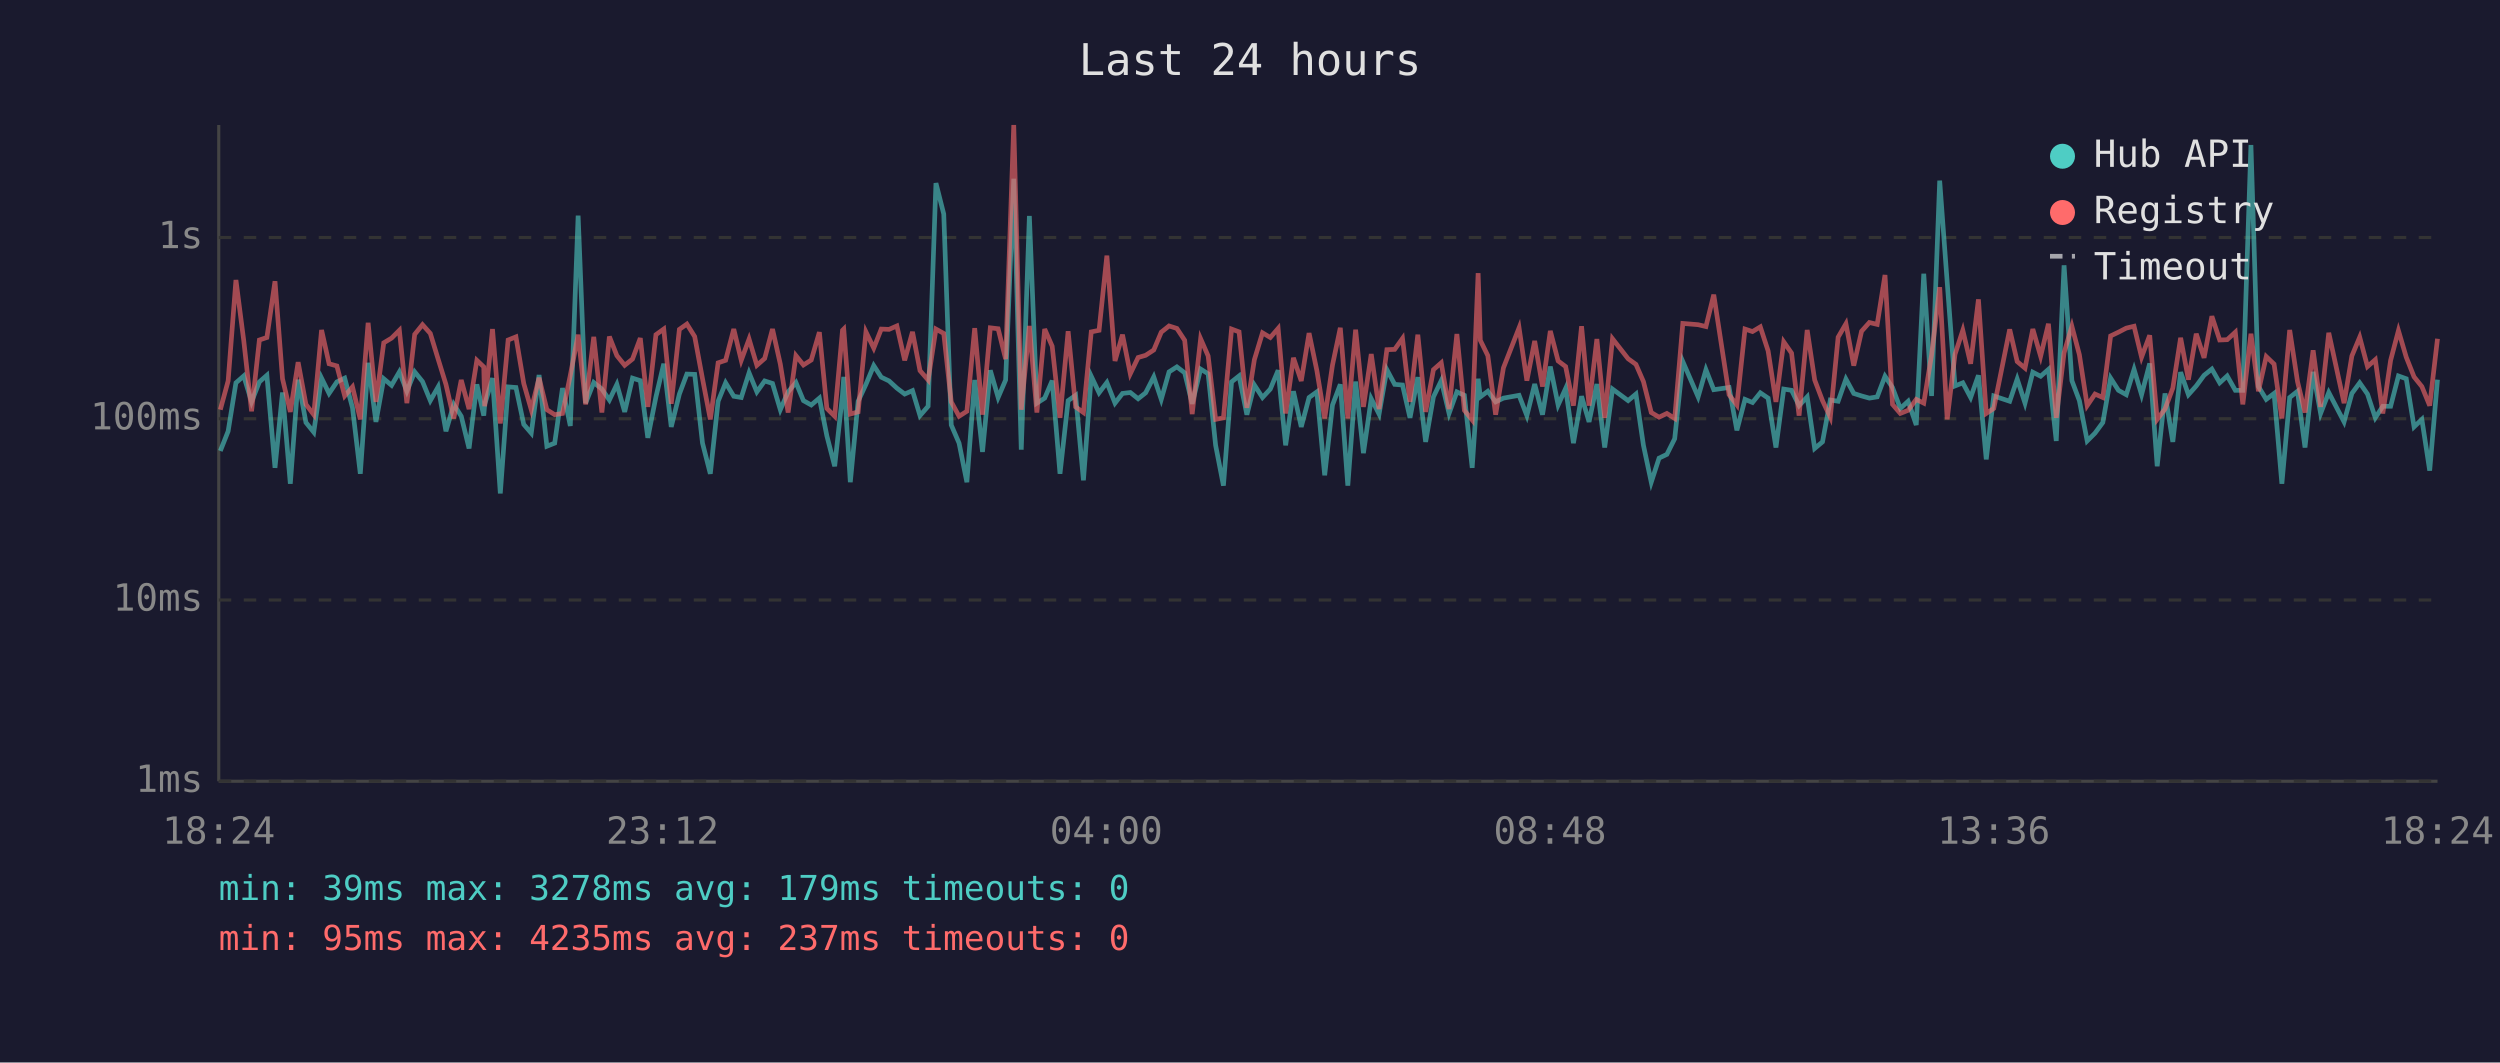
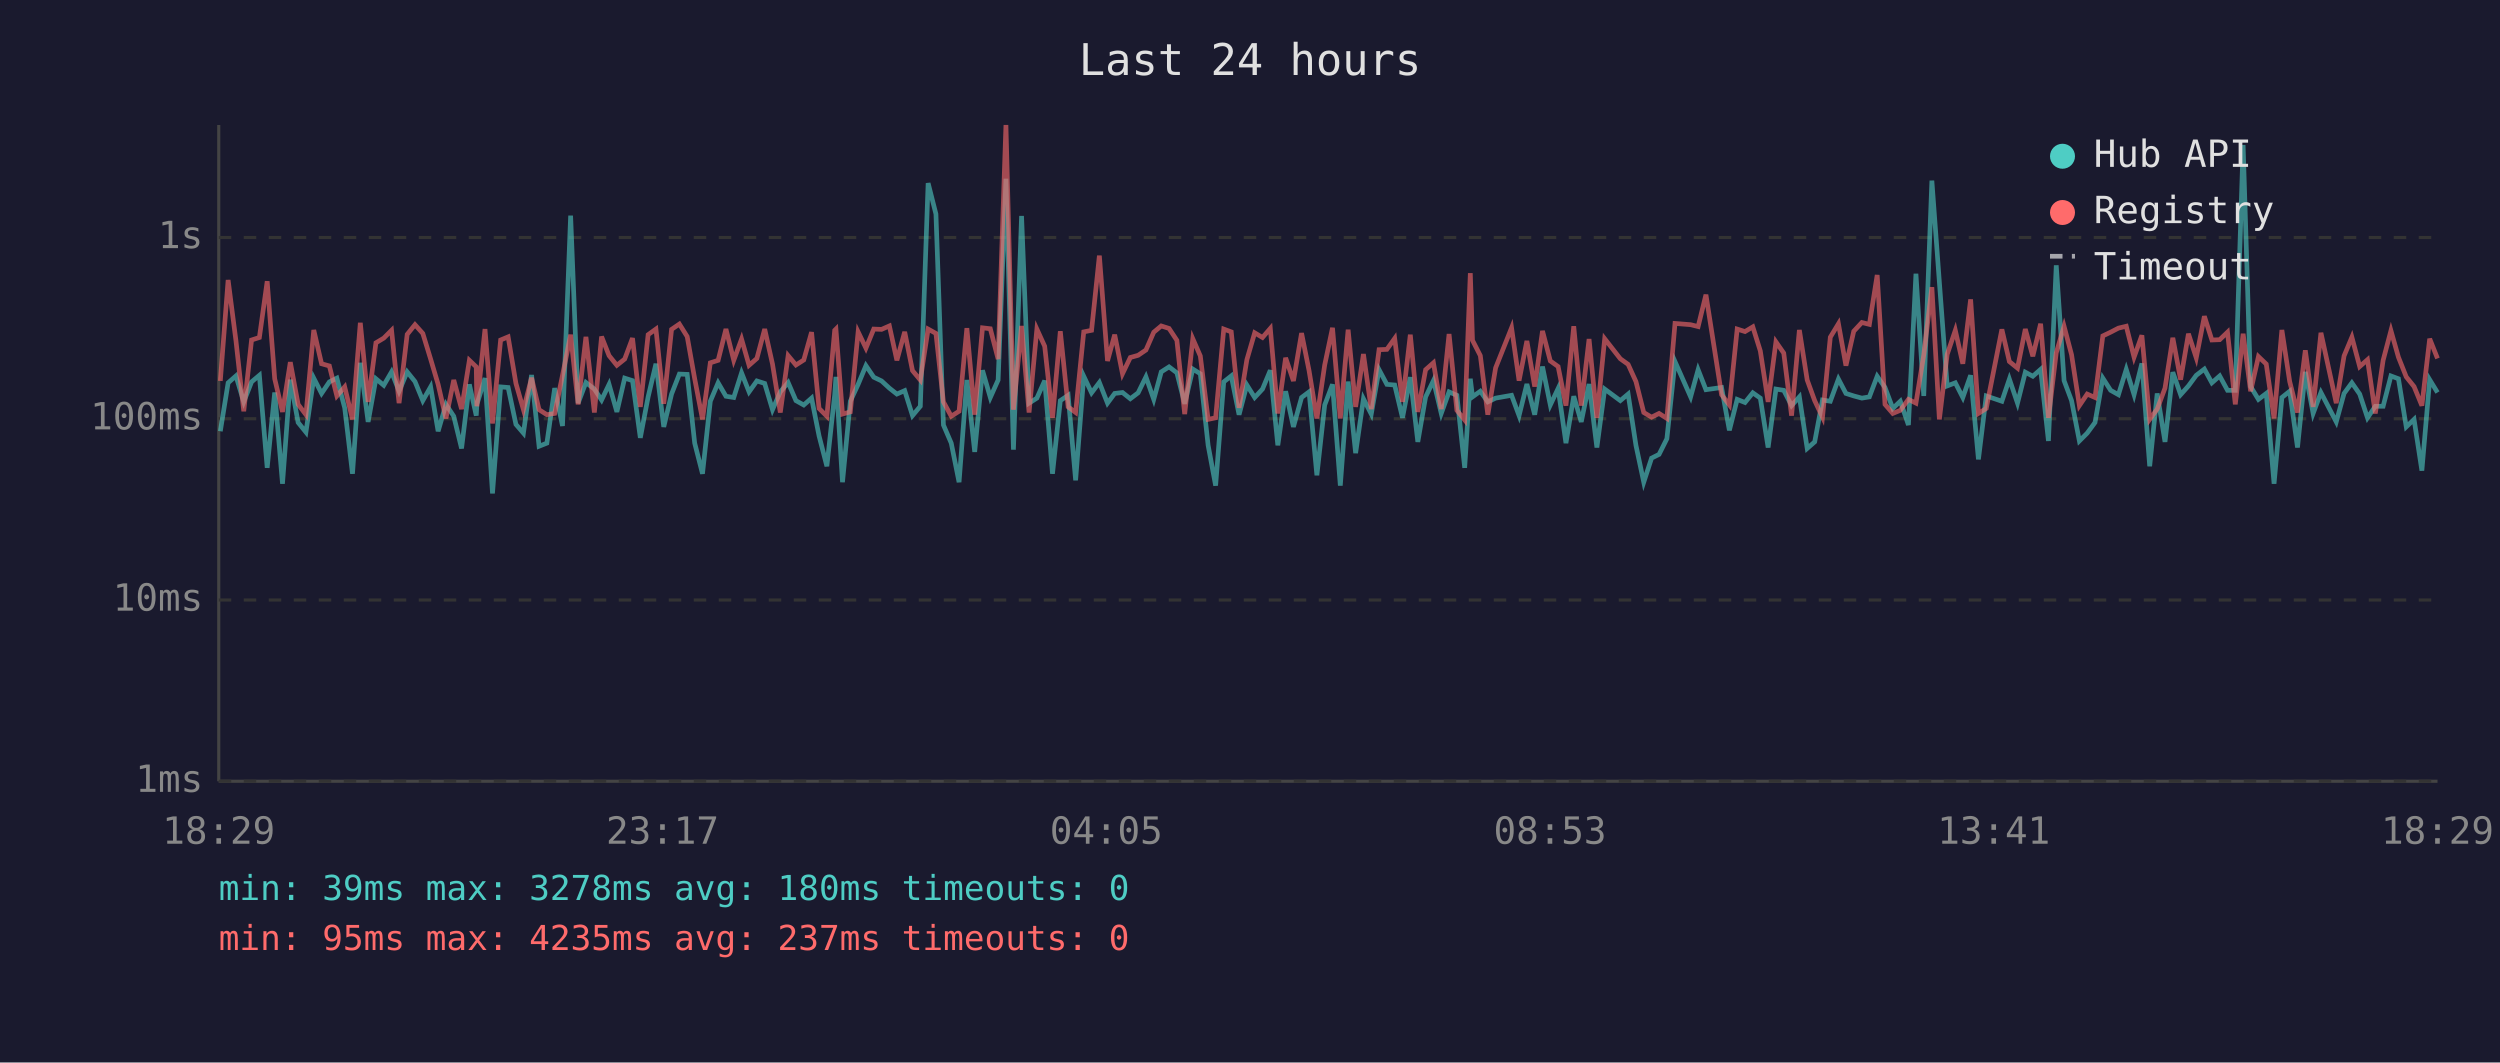
<svg xmlns="http://www.w3.org/2000/svg" viewBox="0 0 800 340" font-family="monospace" font-size="12">
  <rect width="800" height="340" fill="#1a1a2e" />
  <text x="400" y="24" fill="#e0e0e0" font-size="14" text-anchor="middle">Last 24 hours</text>
  <line x1="70" y1="40" x2="70" y2="250" stroke="#444" stroke-width="1" />
  <line x1="70" y1="250" x2="780" y2="250" stroke="#444" stroke-width="1" />
  <line x1="70" y1="250" x2="780" y2="250" stroke="#333" stroke-width="1" stroke-dasharray="4" />
  <text x="65" y="250" fill="#888" text-anchor="end" dominant-baseline="middle">1ms</text>
  <line x1="70" y1="192" x2="780" y2="192" stroke="#333" stroke-width="1" stroke-dasharray="4" />
  <text x="65" y="192" fill="#888" text-anchor="end" dominant-baseline="middle">10ms</text>
  <line x1="70" y1="134" x2="780" y2="134" stroke="#333" stroke-width="1" stroke-dasharray="4" />
  <text x="65" y="134" fill="#888" text-anchor="end" dominant-baseline="middle">100ms</text>
  <line x1="70" y1="76" x2="780" y2="76" stroke="#333" stroke-width="1" stroke-dasharray="4" />
  <text x="65" y="76" fill="#888" text-anchor="end" dominant-baseline="middle">1s</text>
-   <text x="70" y="270" fill="#888" text-anchor="middle">18:24</text>
-   <text x="212" y="270" fill="#888" text-anchor="middle">23:12</text>
-   <text x="354" y="270" fill="#888" text-anchor="middle">04:00</text>
-   <text x="496" y="270" fill="#888" text-anchor="middle">08:48</text>
-   <text x="638" y="270" fill="#888" text-anchor="middle">13:36</text>
-   <text x="780" y="270" fill="#888" text-anchor="middle">18:24</text>
-   <polyline points="70.5,144.3 73.0,138.0 75.5,122.5 78.0,120.3 80.5,128.6 83.0,122.2 85.4,120.1 88.0,149.7 90.4,125.6 92.9,154.8 95.4,121.5 97.9,135.2 100.4,138.3 102.9,121.0 105.3,125.9 107.8,122.2 110.3,121.0 112.8,130.5 115.3,151.6 117.8,116.1 120.3,135.0 122.8,121.2 125.3,123.3 127.8,119.0 130.2,125.2 132.7,119.0 135.2,122.1 137.7,128.2 140.2,123.8 142.7,138.0 145.2,129.4 147.6,133.2 150.1,143.5 152.6,123.0 154.8,133.0 155.1,129.4 157.6,121.0 160.1,157.9 162.6,123.8 165.1,124.0 167.6,135.8 170.0,138.6 172.5,120.0 175.0,142.8 177.5,141.8 180.0,124.2 182.5,136.3 185.0,69.0 187.4,129.0 190.0,122.4 192.6,124.5 195.0,128.0 197.4,123.0 199.9,131.8 202.4,121.0 204.9,121.8 207.3,140.1 209.9,127.0 212.4,116.4 214.8,136.6 217.4,126.1 219.8,119.7 222.3,119.8 224.8,141.8 227.3,151.6 229.8,128.4 232.2,122.5 234.8,126.8 237.2,127.2 239.7,119.3 242.2,125.4 244.7,121.9 247.2,122.7 249.7,131.1 252.2,125.4 254.7,122.4 257.1,128.2 259.6,129.6 262.2,127.4 264.6,139.5 267.1,149.2 269.6,126.3 270.0,120.6 272.1,154.3 274.6,128.4 277.1,123.0 279.6,117.0 282.0,120.7 284.5,121.9 287.0,124.2 289.5,126.1 292.0,125.0 294.4,133.0 297.0,130.0 299.5,58.6 302.0,68.5 304.4,136.0 306.9,141.8 309.4,154.3 311.9,121.6 314.4,144.6 316.9,118.5 319.4,127.2 321.8,121.6 324.4,57.2 326.8,143.9 329.4,69.1 331.8,129.0 334.3,127.4 336.7,121.8 339.2,151.6 341.8,128.2 344.2,126.5 346.7,153.7 349.2,120.4 351.7,125.7 354.2,122.4 356.8,129.0 359.2,125.9 361.7,125.6 364.2,127.6 366.6,125.7 369.2,120.6 371.6,127.8 374.1,119.0 376.6,117.4 379.1,119.3 381.5,129.2 384.2,118.1 386.6,119.6 389.0,142.5 391.5,155.4 394.1,122.2 396.5,120.3 399.0,132.7 401.4,123.2 404.0,127.2 406.5,124.5 409.0,118.5 411.4,142.5 413.9,125.2 416.4,136.6 418.9,127.2 421.4,125.4 423.9,152.1 426.4,129.6 428.9,123.0 431.3,155.4 433.8,122.1 436.3,145.0 438.8,127.6 441.3,132.5 443.8,118.3 446.3,123.0 448.8,123.2 451.2,133.7 453.7,120.7 456.2,141.4 458.7,127.0 461.2,121.8 463.7,132.3 466.2,125.4 468.6,126.5 471.1,149.7 473.0,121.2 473.7,127.0 476.1,125.2 478.6,128.6 481.1,127.4 486.1,126.5 488.6,133.0 491.1,122.9 493.6,132.7 496.1,117.3 498.6,129.6 501.0,124.3 503.5,141.8 506.1,126.8 508.5,135.0 511.0,122.9 513.5,143.2 516.0,124.5 521.0,128.2 523.5,126.1 525.9,142.5 528.4,154.3 530.9,146.6 533.4,145.4 535.9,140.4 538.5,115.7 543.4,127.0 545.9,118.3 548.4,124.7 553.3,124.0 555.8,137.7 558.4,127.8 560.8,128.8 563.3,125.7 565.8,127.4 568.3,143.2 570.8,124.5 573.3,124.9 575.7,129.8 578.3,127.0 580.7,143.5 583.2,141.4 585.7,128.0 588.2,128.4 590.7,121.3 593.2,125.9 595.7,126.7 598.2,127.4 600.7,127.0 603.2,120.4 605.6,124.0 608.1,130.7 610.6,128.4 613.2,136.0 615.6,87.6 618.1,126.7 620.7,57.8 623.1,90.3 625.6,123.5 628.1,122.5 630.6,127.2 633.1,120.1 635.6,147.0 638.0,126.7 643.1,128.4 645.5,121.3 648.0,129.0 650.5,119.1 653.0,120.4 655.5,118.2 658.0,141.1 660.5,84.9 663.0,121.8 665.4,128.2 667.9,141.1 670.4,138.6 672.9,135.2 675.4,121.0 677.9,124.9 680.4,126.3 682.9,118.2 685.3,126.3 687.9,116.3 690.3,149.2 692.8,125.9 695.3,141.4 697.8,119.1 700.3,126.3 702.8,123.5 705.3,120.1 707.8,118.1 710.3,122.5 712.7,120.3 715.3,124.9 717.7,124.9 720.3,46.4 722.7,123.7 725.2,127.8 727.7,125.9 730.2,154.8 732.7,127.2 735.2,125.2 737.6,143.2 740.2,119.0 742.6,132.3 745.2,125.6 750.1,135.0 752.6,125.9 755.1,122.5 757.6,126.1 760.1,133.7 762.5,130.0 765.0,130.0 767.5,120.3 770.0,121.2 772.5,136.6 775.0,134.2 777.5,150.6 780.0,121.5" fill="none" stroke="#4ecdc4" stroke-width="1.5" opacity="0.6" />
-   <polyline points="70.5,131.1 73.0,121.9 75.5,89.6 78.0,109.0 80.5,131.6 83.0,108.8 85.4,108.0 88.0,90.0 90.4,121.2 92.9,131.8 95.4,115.9 97.9,129.4 100.4,132.7 102.9,105.6 105.3,116.4 107.8,117.1 110.3,126.7 112.8,123.8 115.3,134.2 117.8,103.3 120.3,128.6 122.8,109.7 125.3,108.2 127.8,105.7 130.2,129.0 132.7,107.0 135.2,103.9 137.7,106.7 140.2,114.9 142.7,123.0 145.2,133.9 147.6,121.6 150.1,130.9 152.6,115.3 154.8,117.4 155.1,130.0 157.6,105.3 160.1,135.5 162.6,108.8 165.1,107.8 167.6,122.7 170.0,131.1 172.5,120.9 175.0,131.1 177.5,132.7 180.0,132.3 182.5,120.1 185.0,107.1 187.4,129.4 190.0,107.8 192.6,132.0 195.0,107.7 197.4,113.8 199.9,116.9 202.4,114.9 204.9,108.2 207.3,130.2 209.9,107.1 212.4,105.3 214.8,129.2 217.4,105.4 219.8,103.7 222.3,107.7 224.8,121.2 227.3,134.2 229.8,116.1 232.2,115.3 234.8,105.3 237.2,115.3 239.7,108.5 242.2,116.9 244.7,114.7 247.2,105.3 249.7,116.5 252.2,132.0 254.7,113.8 257.1,116.8 259.6,115.2 262.2,106.3 264.6,130.7 267.1,133.2 269.6,105.7 270.0,105.3 272.1,132.5 274.6,131.8 277.1,106.2 279.6,111.4 282.0,105.3 284.5,105.4 287.0,104.3 289.5,115.3 292.0,106.2 294.4,118.6 297.0,121.6 299.5,105.3 302.0,106.7 304.4,128.6 306.9,133.2 309.4,131.6 311.9,105.0 314.4,132.7 316.9,104.9 319.4,105.2 321.8,114.9 324.4,40.0 326.8,131.1 329.4,104.3 331.8,132.0 334.3,105.3 336.7,110.8 339.2,133.7 341.8,106.0 344.2,130.2 346.7,132.0 349.2,106.2 351.7,105.7 354.2,81.8 356.8,115.5 359.2,107.1 361.7,119.6 364.2,114.4 366.6,113.7 369.2,112.0 371.6,106.3 374.1,104.3 376.6,105.1 379.1,108.9 381.5,132.5 384.2,108.4 386.6,113.9 389.0,134.2 391.5,133.7 394.1,105.3 396.5,106.2 399.0,130.5 401.4,115.1 404.0,106.5 406.5,108.0 409.0,105.1 411.4,132.3 413.9,114.5 416.4,121.9 418.9,106.6 421.4,118.6 423.9,133.9 426.4,116.8 428.9,104.9 431.3,133.9 433.8,105.5 436.3,130.2 438.8,113.3 441.3,130.9 443.8,111.9 446.3,111.8 448.8,108.3 451.2,128.6 453.7,107.1 456.2,131.8 458.7,118.3 461.2,116.1 463.7,130.9 466.2,106.9 468.6,131.3 471.1,134.4 473.0,87.4 473.7,108.9 476.1,113.8 478.6,132.7 481.1,117.7 486.1,104.9 488.6,121.8 491.1,109.1 493.6,123.7 496.1,105.9 498.6,115.5 501.0,117.3 503.5,129.8 506.1,104.4 508.5,129.8 511.0,108.5 513.5,133.7 516.0,108.4 521.0,114.8 523.5,116.6 525.9,122.1 528.4,132.0 530.9,133.5 533.4,132.3 535.9,133.9 538.5,103.5 543.4,103.9 545.9,104.5 548.4,94.3 553.3,126.3 555.8,129.6 558.4,105.3 560.8,106.1 563.3,104.6 565.8,112.3 568.3,128.6 570.8,109.4 573.3,113.0 575.7,133.0 578.3,105.6 580.7,121.6 583.2,128.2 585.7,133.5 588.2,107.9 590.7,103.6 593.2,117.0 595.7,106.0 598.2,103.2 600.7,103.8 603.2,88.0 605.6,129.4 608.1,132.3 610.6,131.3 613.2,127.8 615.6,129.0 618.1,113.6 620.7,91.9 623.1,134.2 625.6,113.4 628.1,105.7 630.6,116.4 633.1,95.8 635.6,132.3 638.0,130.7 643.1,105.4 645.5,115.7 648.0,117.8 650.5,105.3 653.0,114.0 655.5,103.6 658.0,133.7 660.5,112.9 663.0,104.4 665.4,113.5 667.9,129.8 670.4,126.1 672.9,127.2 675.4,107.5 677.9,106.3 680.4,105.0 682.9,104.4 685.3,114.3 687.9,107.3 690.3,134.2 692.8,130.9 695.3,124.2 697.8,108.1 700.3,121.5 702.8,106.8 705.3,114.5 707.8,101.2 710.3,108.8 712.7,108.7 715.3,106.3 717.7,129.4 720.3,106.8 722.7,125.2 725.2,114.1 727.7,116.5 730.2,133.9 732.7,105.6 735.2,122.1 737.6,132.0 740.2,112.1 742.6,130.2 745.2,106.5 750.1,129.0 752.6,113.9 755.1,107.9 757.6,117.3 760.1,115.1 762.5,132.3 765.0,115.3 767.5,105.8 770.0,114.3 772.5,120.6 775.0,123.7 777.5,129.8 780.0,108.4" fill="none" stroke="#ff6b6b" stroke-width="1.5" opacity="0.6" />
+   <text x="70" y="270" fill="#888" text-anchor="middle">18:29</text>
+   <text x="212" y="270" fill="#888" text-anchor="middle">23:17</text>
+   <text x="354" y="270" fill="#888" text-anchor="middle">04:05</text>
+   <text x="496" y="270" fill="#888" text-anchor="middle">08:53</text>
+   <text x="638" y="270" fill="#888" text-anchor="middle">13:41</text>
+   <text x="780" y="270" fill="#888" text-anchor="middle">18:29</text>
+   <polyline points="70.5,138.0 73.0,122.5 75.5,120.3 78.0,128.6 80.5,122.2 83.0,120.1 85.5,149.7 87.9,125.6 90.4,154.8 92.9,121.5 95.4,135.2 97.9,138.3 100.4,121.0 102.9,125.9 105.4,122.2 107.8,121.0 110.3,130.5 112.8,151.6 115.3,116.1 117.8,135.0 120.3,121.2 122.8,123.3 125.3,119.0 127.7,125.2 130.3,119.0 132.8,122.1 135.3,128.2 137.8,123.8 140.2,138.0 142.7,129.4 145.2,133.2 147.7,143.5 150.2,123.0 152.4,133.0 152.6,129.4 155.2,121.0 157.6,157.9 160.2,123.8 162.6,124.0 165.1,135.8 167.5,138.6 170.1,120.0 172.5,142.8 175.0,141.8 177.5,124.2 180.0,136.3 182.6,69.0 185.0,129.0 187.5,122.4 190.2,124.5 192.5,128.0 194.9,123.0 197.4,131.8 199.9,121.0 202.4,121.8 204.9,140.1 207.4,127.0 209.9,116.4 212.4,136.6 214.9,126.1 217.4,119.7 219.9,119.8 222.3,141.8 224.8,151.6 227.3,128.4 229.8,122.5 232.3,126.8 234.8,127.2 237.3,119.3 239.7,125.4 242.2,121.9 244.7,122.7 247.2,131.1 249.7,125.4 252.2,122.4 254.7,128.2 257.2,129.6 259.7,127.4 262.1,139.5 264.6,149.2 267.1,126.3 267.5,120.6 269.6,154.3 272.1,128.4 274.6,123.0 277.1,117.0 279.6,120.7 282.1,121.9 284.6,124.2 287.0,126.1 289.5,125.0 292.0,133.0 294.5,130.0 297.0,58.6 299.5,68.5 301.9,136.0 304.4,141.8 306.9,154.3 309.4,121.6 311.9,144.6 314.4,118.5 316.9,127.2 319.4,121.6 321.9,57.2 324.3,143.9 326.9,69.1 329.3,129.0 331.8,127.4 334.3,121.8 336.8,151.6 339.3,128.2 341.8,126.5 344.2,153.7 346.8,120.4 349.3,125.7 351.8,122.4 354.4,129.0 356.7,125.9 359.2,125.6 361.7,127.6 364.2,125.7 366.7,120.6 369.2,127.8 371.6,119.0 374.1,117.4 376.6,119.3 379.1,129.2 381.7,118.1 384.1,119.6 386.6,142.5 389.0,155.4 391.6,122.2 394.0,120.3 396.5,132.7 399.0,123.2 401.5,127.2 404.0,124.5 406.5,118.5 408.9,142.5 411.4,125.2 413.9,136.6 416.5,127.2 418.9,125.4 421.4,152.1 423.9,129.6 426.4,123.0 428.9,155.4 431.4,122.1 433.8,145.0 436.3,127.6 438.8,132.5 441.3,118.3 443.8,123.0 446.3,123.2 448.8,133.7 451.3,120.7 453.7,141.4 456.2,127.0 458.7,121.8 461.2,132.3 463.7,125.4 466.2,126.5 468.7,149.7 470.5,121.2 471.2,127.0 473.7,125.2 476.1,128.6 478.6,127.4 483.7,126.5 486.1,133.0 488.6,122.9 491.1,132.7 493.6,117.3 496.1,129.6 498.6,124.3 501.1,141.8 503.6,126.8 506.0,135.0 508.5,122.9 511.0,143.2 513.5,124.5 518.5,128.2 521.0,126.1 523.5,142.5 526.0,154.3 528.5,146.6 530.9,145.4 533.4,140.4 536.0,115.7 541.0,127.0 543.4,118.3 545.9,124.7 550.9,124.0 553.4,137.7 555.9,127.8 558.4,128.8 560.9,125.7 563.3,127.4 565.8,143.2 568.3,124.5 570.8,124.9 573.3,129.8 575.8,127.0 578.3,143.5 580.7,141.4 583.2,128.0 585.7,128.4 588.3,121.3 590.7,125.9 593.2,126.7 595.8,127.4 598.2,127.0 600.7,120.4 603.2,124.0 605.7,130.7 608.1,128.4 610.7,136.0 613.1,87.6 615.6,126.7 618.2,57.8 620.6,90.3 623.1,123.5 625.7,122.5 628.1,127.2 630.6,120.1 633.1,147.0 635.6,126.7 640.6,128.4 643.0,121.3 645.6,129.0 648.1,119.1 650.5,120.4 653.0,118.2 655.5,141.1 658.0,84.9 660.5,121.8 662.9,128.2 665.4,141.1 667.9,138.6 670.4,135.2 672.9,121.0 675.4,124.9 677.9,126.3 680.4,118.2 682.9,126.3 685.4,116.3 687.9,149.2 690.3,125.9 692.8,141.4 695.3,119.1 697.8,126.3 700.3,123.5 702.8,120.1 705.4,118.1 707.8,122.5 710.3,120.3 712.8,124.9 715.3,124.9 717.8,46.4 720.2,123.7 722.7,127.8 725.2,125.9 727.7,154.8 730.2,127.2 732.7,125.2 735.2,143.2 737.7,119.0 740.2,132.3 742.7,125.6 747.6,135.0 750.1,125.9 752.6,122.5 755.1,126.1 757.6,133.7 760.1,130.0 762.6,130.0 765.1,120.3 767.5,121.2 770.0,136.6 772.5,134.2 775.0,150.6 777.5,121.5 780.0,125.6" fill="none" stroke="#4ecdc4" stroke-width="1.5" opacity="0.6" />
+   <polyline points="70.5,121.9 73.0,89.6 75.5,109.0 78.0,131.6 80.5,108.8 83.0,108.0 85.5,90.0 87.9,121.2 90.4,131.8 92.9,115.9 95.4,129.4 97.9,132.7 100.4,105.6 102.9,116.4 105.4,117.1 107.8,126.7 110.3,123.8 112.8,134.2 115.3,103.3 117.8,128.6 120.3,109.7 122.8,108.2 125.3,105.7 127.7,129.0 130.3,107.0 132.8,103.9 135.3,106.7 137.8,114.9 140.2,123.0 142.7,133.9 145.2,121.6 147.7,130.9 150.2,115.3 152.4,117.4 152.6,130.0 155.2,105.3 157.6,135.5 160.2,108.8 162.6,107.8 165.1,122.7 167.5,131.1 170.1,120.9 172.5,131.1 175.0,132.7 177.5,132.3 180.0,120.1 182.6,107.1 185.0,129.4 187.5,107.8 190.2,132.0 192.5,107.7 194.9,113.8 197.4,116.9 199.9,114.9 202.4,108.2 204.9,130.2 207.4,107.1 209.9,105.3 212.4,129.2 214.9,105.4 217.4,103.7 219.9,107.7 222.3,121.2 224.8,134.2 227.3,116.1 229.8,115.3 232.3,105.3 234.8,115.3 237.3,108.5 239.7,116.9 242.2,114.7 244.7,105.3 247.2,116.5 249.7,132.0 252.2,113.8 254.7,116.8 257.2,115.2 259.7,106.3 262.1,130.7 264.6,133.2 267.1,105.7 267.5,105.3 269.6,132.5 272.1,131.8 274.6,106.2 277.1,111.4 279.6,105.3 282.1,105.4 284.6,104.3 287.0,115.3 289.5,106.2 292.0,118.6 294.5,121.6 297.0,105.3 299.5,106.7 301.9,128.6 304.4,133.2 306.9,131.6 309.4,105.0 311.9,132.7 314.4,104.9 316.9,105.2 319.4,114.9 321.9,40.0 324.3,131.1 326.9,104.3 329.3,132.0 331.8,105.3 334.3,110.8 336.8,133.7 339.3,106.0 341.8,130.2 344.2,132.0 346.8,106.2 349.3,105.7 351.8,81.8 354.4,115.5 356.7,107.1 359.2,119.6 361.7,114.4 364.2,113.7 366.7,112.0 369.2,106.3 371.6,104.3 374.1,105.1 376.6,108.9 379.1,132.5 381.7,108.4 384.1,113.9 386.6,134.2 389.0,133.7 391.6,105.3 394.0,106.2 396.5,130.5 399.0,115.1 401.5,106.5 404.0,108.0 406.5,105.1 408.9,132.3 411.4,114.5 413.9,121.9 416.5,106.6 418.9,118.6 421.4,133.9 423.9,116.8 426.4,104.9 428.9,133.9 431.4,105.5 433.8,130.2 436.3,113.3 438.8,130.9 441.3,111.9 443.8,111.8 446.3,108.3 448.8,128.6 451.3,107.1 453.7,131.8 456.2,118.3 458.7,116.1 461.2,130.9 463.7,106.9 466.2,131.3 468.7,134.4 470.5,87.4 471.2,108.9 473.7,113.8 476.1,132.7 478.6,117.7 483.7,104.9 486.1,121.8 488.6,109.1 491.1,123.7 493.6,105.9 496.1,115.5 498.6,117.3 501.1,129.8 503.6,104.4 506.0,129.8 508.5,108.5 511.0,133.7 513.5,108.4 518.5,114.8 521.0,116.6 523.5,122.1 526.0,132.0 528.5,133.5 530.9,132.3 533.4,133.9 536.0,103.5 541.0,103.9 543.4,104.5 545.9,94.3 550.9,126.3 553.4,129.6 555.9,105.3 558.4,106.1 560.9,104.6 563.3,112.3 565.8,128.6 568.3,109.4 570.8,113.0 573.3,133.0 575.8,105.6 578.3,121.6 580.7,128.2 583.2,133.5 585.7,107.9 588.3,103.6 590.7,117.0 593.2,106.0 595.8,103.2 598.2,103.8 600.7,88.0 603.2,129.4 605.7,132.3 608.1,131.3 610.7,127.8 613.1,129.0 615.6,113.6 618.2,91.9 620.6,134.2 623.1,113.4 625.7,105.7 628.1,116.4 630.6,95.8 633.1,132.3 635.6,130.7 640.6,105.4 643.0,115.7 645.6,117.8 648.1,105.3 650.5,114.0 653.0,103.6 655.5,133.7 658.0,112.9 660.5,104.4 662.9,113.5 665.4,129.8 667.9,126.1 670.4,127.2 672.9,107.5 675.4,106.3 677.9,105.0 680.4,104.4 682.9,114.3 685.4,107.3 687.9,134.2 690.3,130.9 692.8,124.2 695.3,108.1 697.8,121.5 700.3,106.8 702.8,114.5 705.4,101.2 707.8,108.8 710.3,108.7 712.8,106.3 715.3,129.4 717.8,106.8 720.2,125.2 722.7,114.1 725.2,116.5 727.7,133.9 730.2,105.6 732.7,122.1 735.2,132.0 737.7,112.1 740.2,130.2 742.7,106.5 747.6,129.0 750.1,113.9 752.6,107.9 755.1,117.3 757.6,115.1 760.1,132.3 762.6,115.3 765.1,105.8 767.5,114.3 770.0,120.6 772.5,123.7 775.0,129.8 777.5,108.4 780.0,114.7" fill="none" stroke="#ff6b6b" stroke-width="1.5" opacity="0.6" />
  <circle cx="660" cy="50" r="4" fill="#4ecdc4" />
  <text x="670" y="50" fill="#e0e0e0" dominant-baseline="middle">Hub API</text>
  <circle cx="660" cy="68" r="4" fill="#ff6b6b" />
  <text x="670" y="68" fill="#e0e0e0" dominant-baseline="middle">Registry</text>
  <line x1="656" y1="82" x2="664" y2="82" stroke="#e0e0e0" stroke-width="1.5" stroke-dasharray="4,3" opacity="0.7" />
  <text x="670" y="86" fill="#e0e0e0" dominant-baseline="middle">Timeout</text>
-   <text x="70" y="288" fill="#4ecdc4" font-size="11">min: 39ms  max: 3278ms  avg: 179ms  timeouts: 0</text>
+   <text x="70" y="288" fill="#4ecdc4" font-size="11">min: 39ms  max: 3278ms  avg: 180ms  timeouts: 0</text>
  <text x="70" y="304" fill="#ff6b6b" font-size="11">min: 95ms  max: 4235ms  avg: 237ms  timeouts: 0</text>
</svg>
